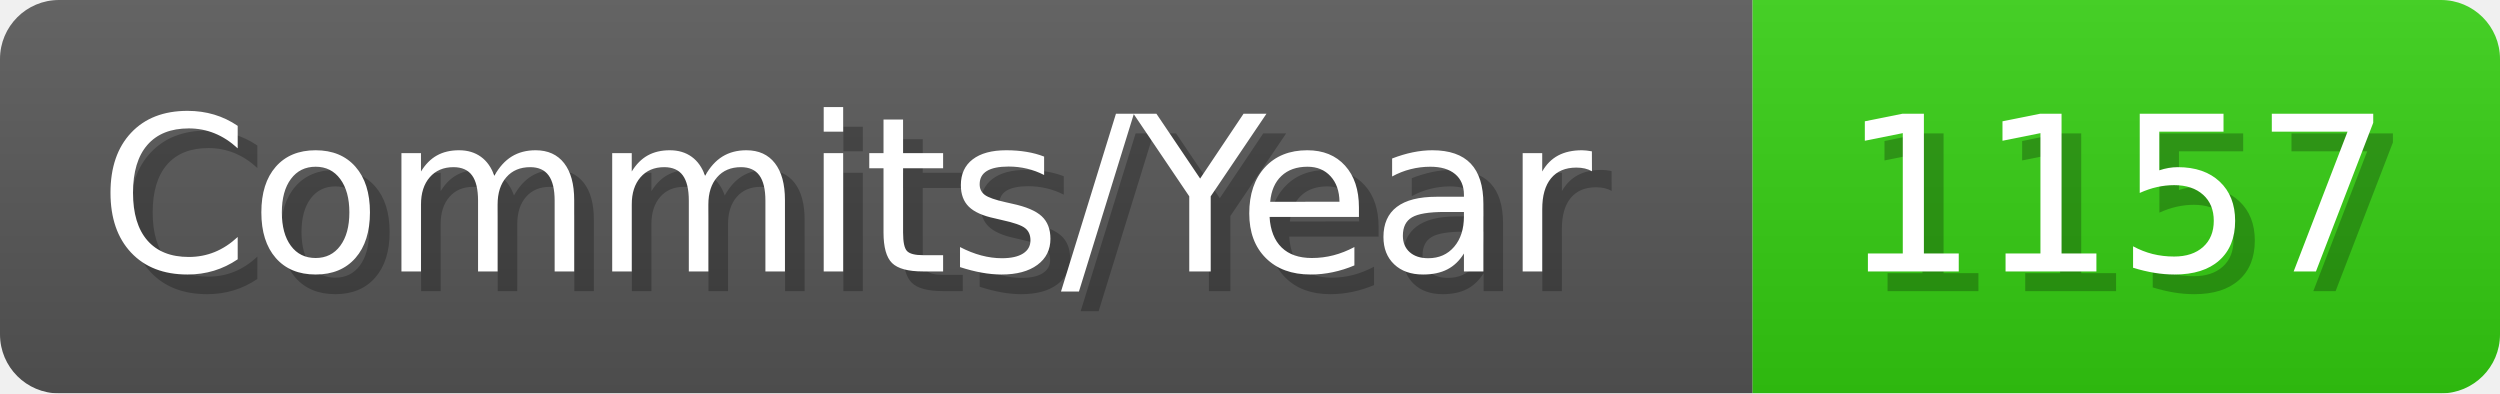
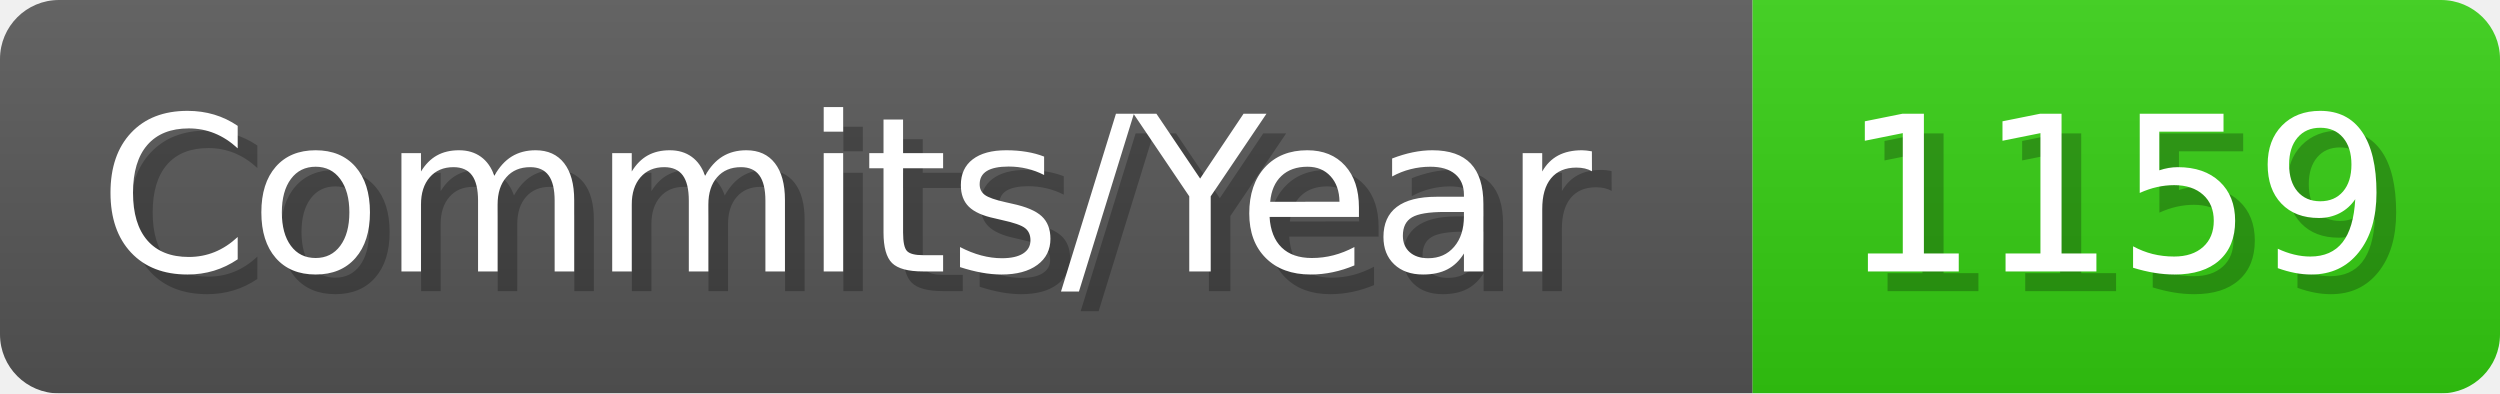
- <svg xmlns="http://www.w3.org/2000/svg" width="127.1" height="20" viewBox="0 0 1271 200" role="img" aria-label="Commits/Year: 1157">
+ <svg xmlns="http://www.w3.org/2000/svg" width="127.1" height="20" viewBox="0 0 1271 200" role="img" aria-label="Commits/Year: 1159">
  <linearGradient id="aUPdi" x2="0" y2="100%">
    <stop offset="0" stop-opacity=".1" stop-color="#EEE" />
    <stop offset="1" stop-opacity=".1" />
  </linearGradient>
  <mask id="WfAiQ">
    <rect width="1271" height="200" rx="30" fill="#FFF" />
  </mask>
  <g mask="url(#WfAiQ)">
    <rect width="891" height="200" fill="#555" />
    <rect width="380" height="200" fill="#3C1" x="891" />
    <rect width="1271" height="200" fill="url(#aUPdi)" />
  </g>
  <g aria-hidden="true" fill="#fff" text-anchor="start" font-family="Verdana,DejaVu Sans,sans-serif" font-size="110">
    <text x="60" y="148" textLength="791" fill="#000" opacity="0.25">Commits/Year</text>
    <text x="50" y="138" textLength="791">Commits/Year</text>
-     <text x="946" y="148" textLength="280" fill="#000" opacity="0.25">1157</text>
-     <text x="936" y="138" textLength="280">1157</text>
+     <text x="946" y="148" textLength="280" fill="#000" opacity="0.25">1159</text>
+     <text x="936" y="138" textLength="280">1159</text>
  </g>
</svg>
